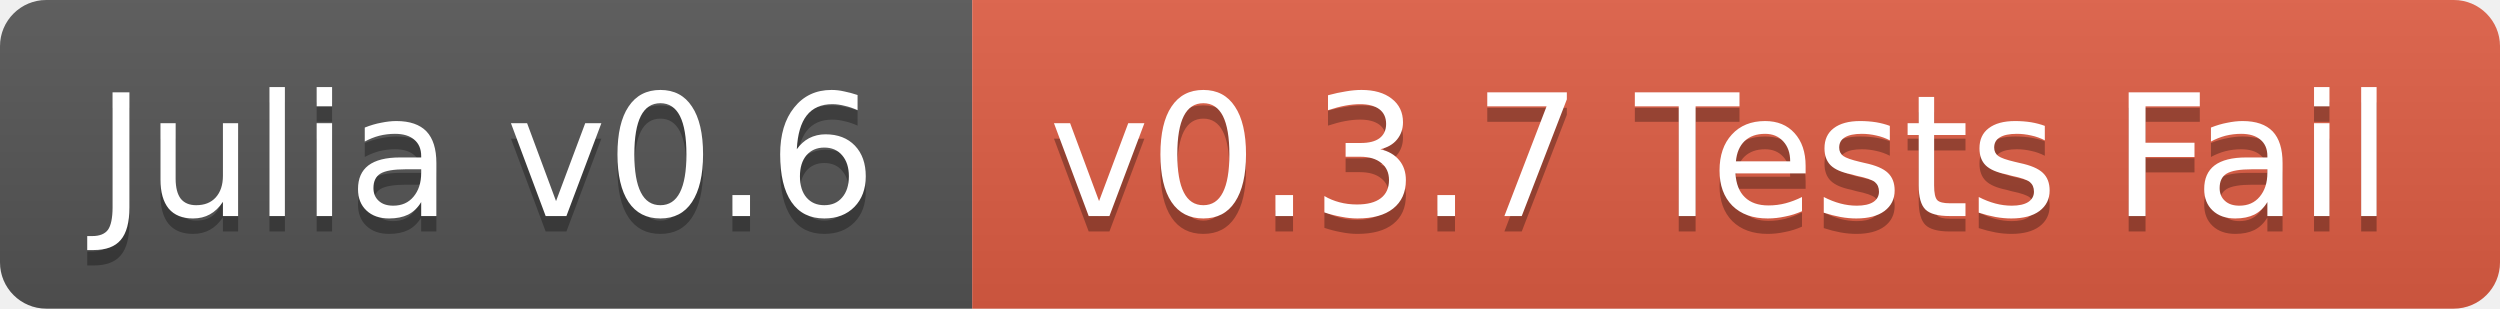
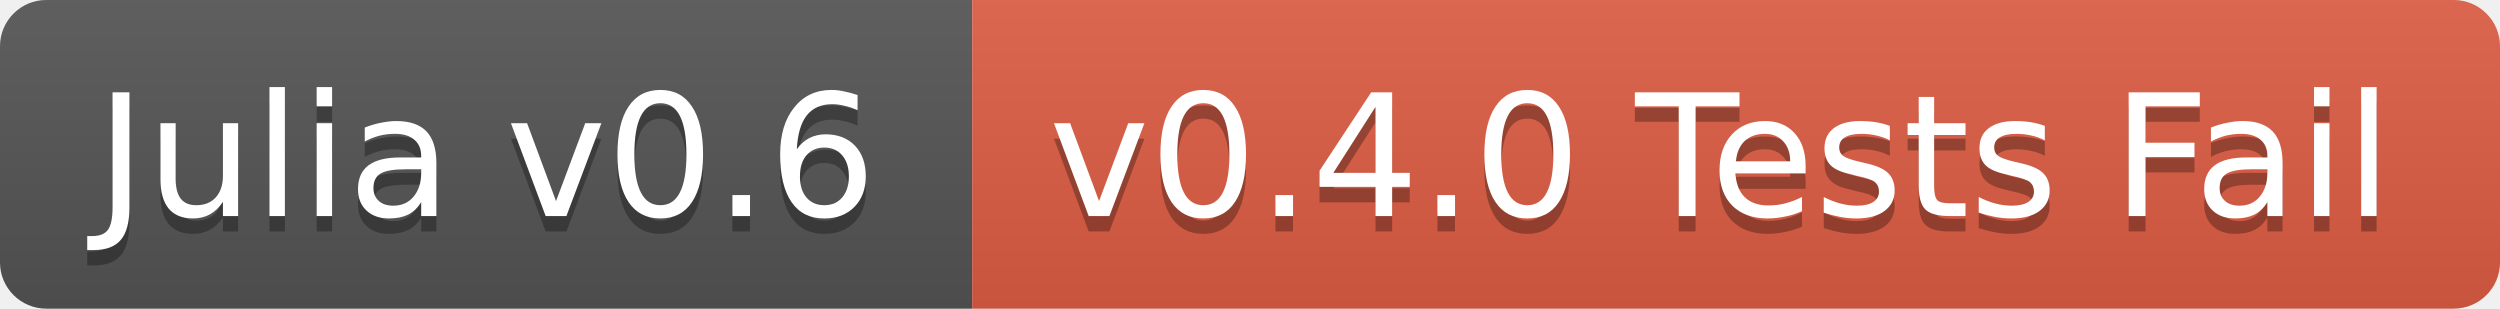
<svg xmlns="http://www.w3.org/2000/svg" width="162" height="20">
  <linearGradient id="b" x2="0" y2="100%">
    <stop offset="0" stop-color="#bbb" stop-opacity=".1" />
    <stop offset="1" stop-opacity=".1" />
  </linearGradient>
  <clipPath id="a">
    <rect width="162" height="20" rx="3" fill="#fff" />
  </clipPath>
  <g clip-path="url(#a)">
    <path fill="#555" d="M0 0h63v20H0z" />
    <path fill="#e05d44" d="M63 0h99v20H63z" />
    <path fill="url(#b)" d="M0 0h162v20H0z" />
  </g>
  <g fill="#fff" text-anchor="middle" font-family="DejaVu Sans,Verdana,Geneva,sans-serif" font-size="11">
    <text x="31.5" y="15" fill="#010101" fill-opacity=".3">Julia v0.6</text>
    <text x="31.5" y="14">Julia v0.6</text>
-     <text x="111.5" y="15" fill="#010101" fill-opacity=".3">v0.3.7 Tests Fail</text>
-     <text x="111.5" y="14">v0.3.7 Tests Fail</text>
+     <text x="111.5" y="15" fill="#010101" fill-opacity=".3">v0.4.0 Tests Fail</text>
+     <text x="111.5" y="14">v0.4.0 Tests Fail</text>
  </g>
</svg>
